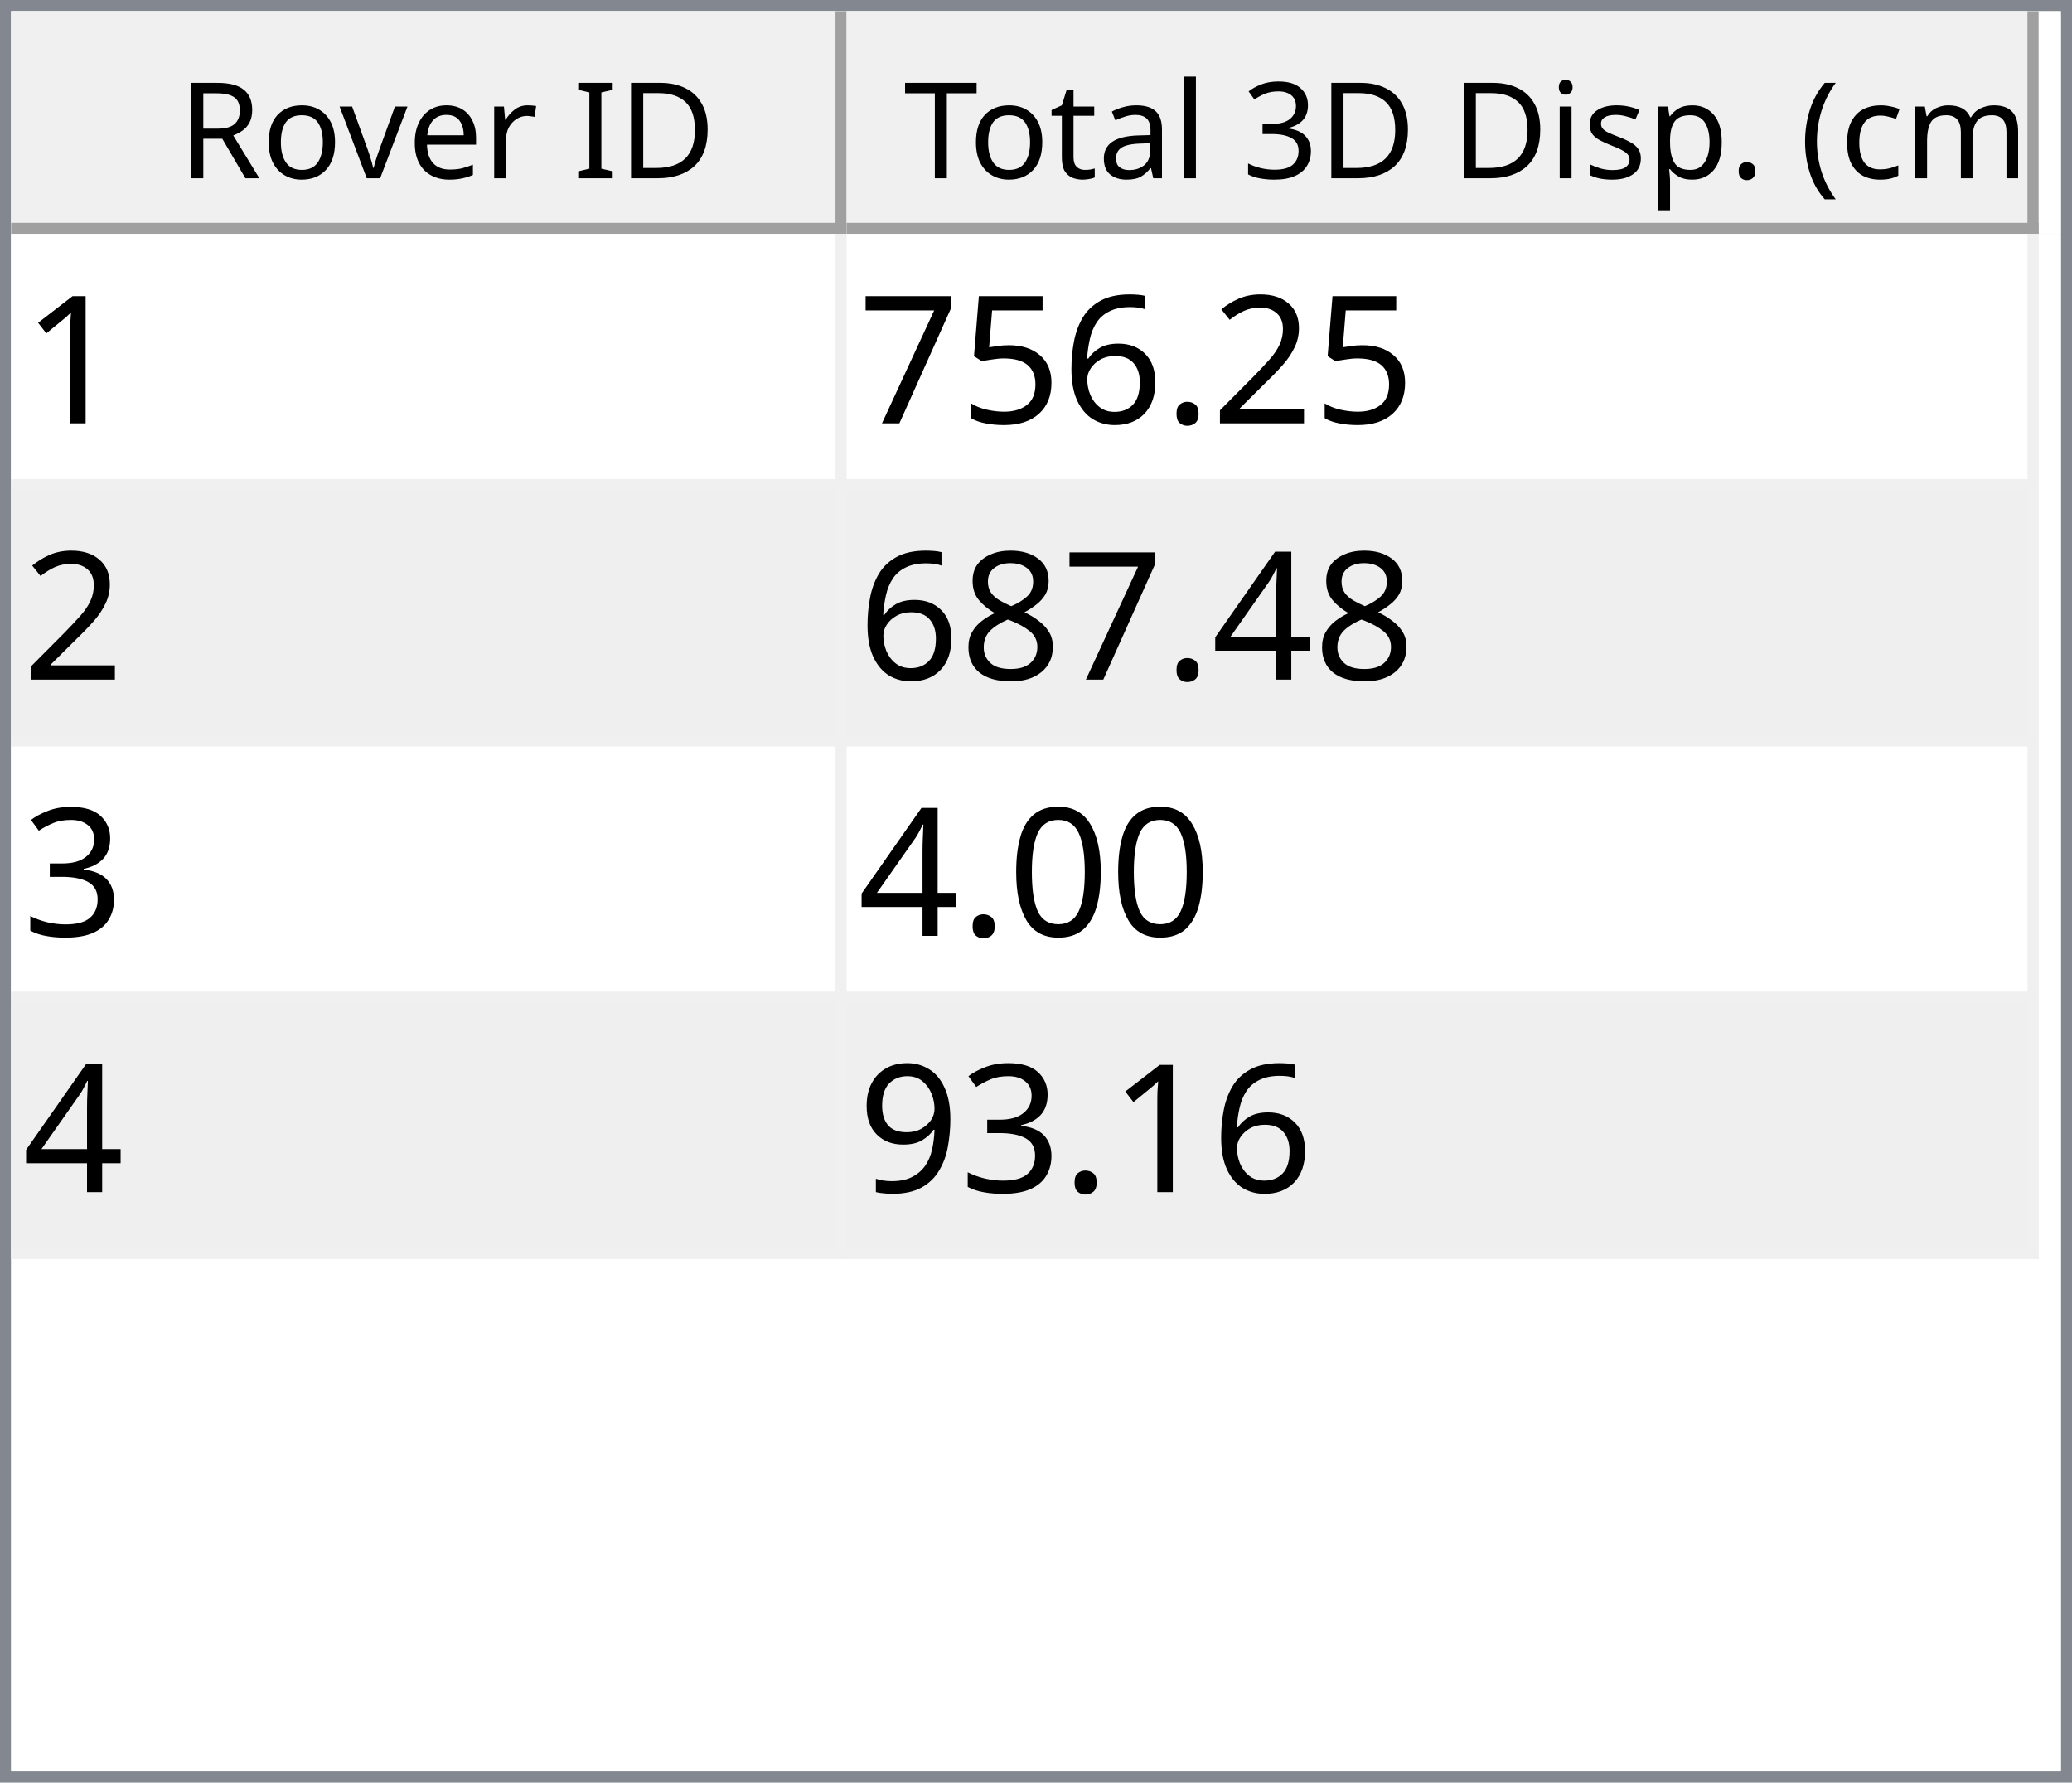
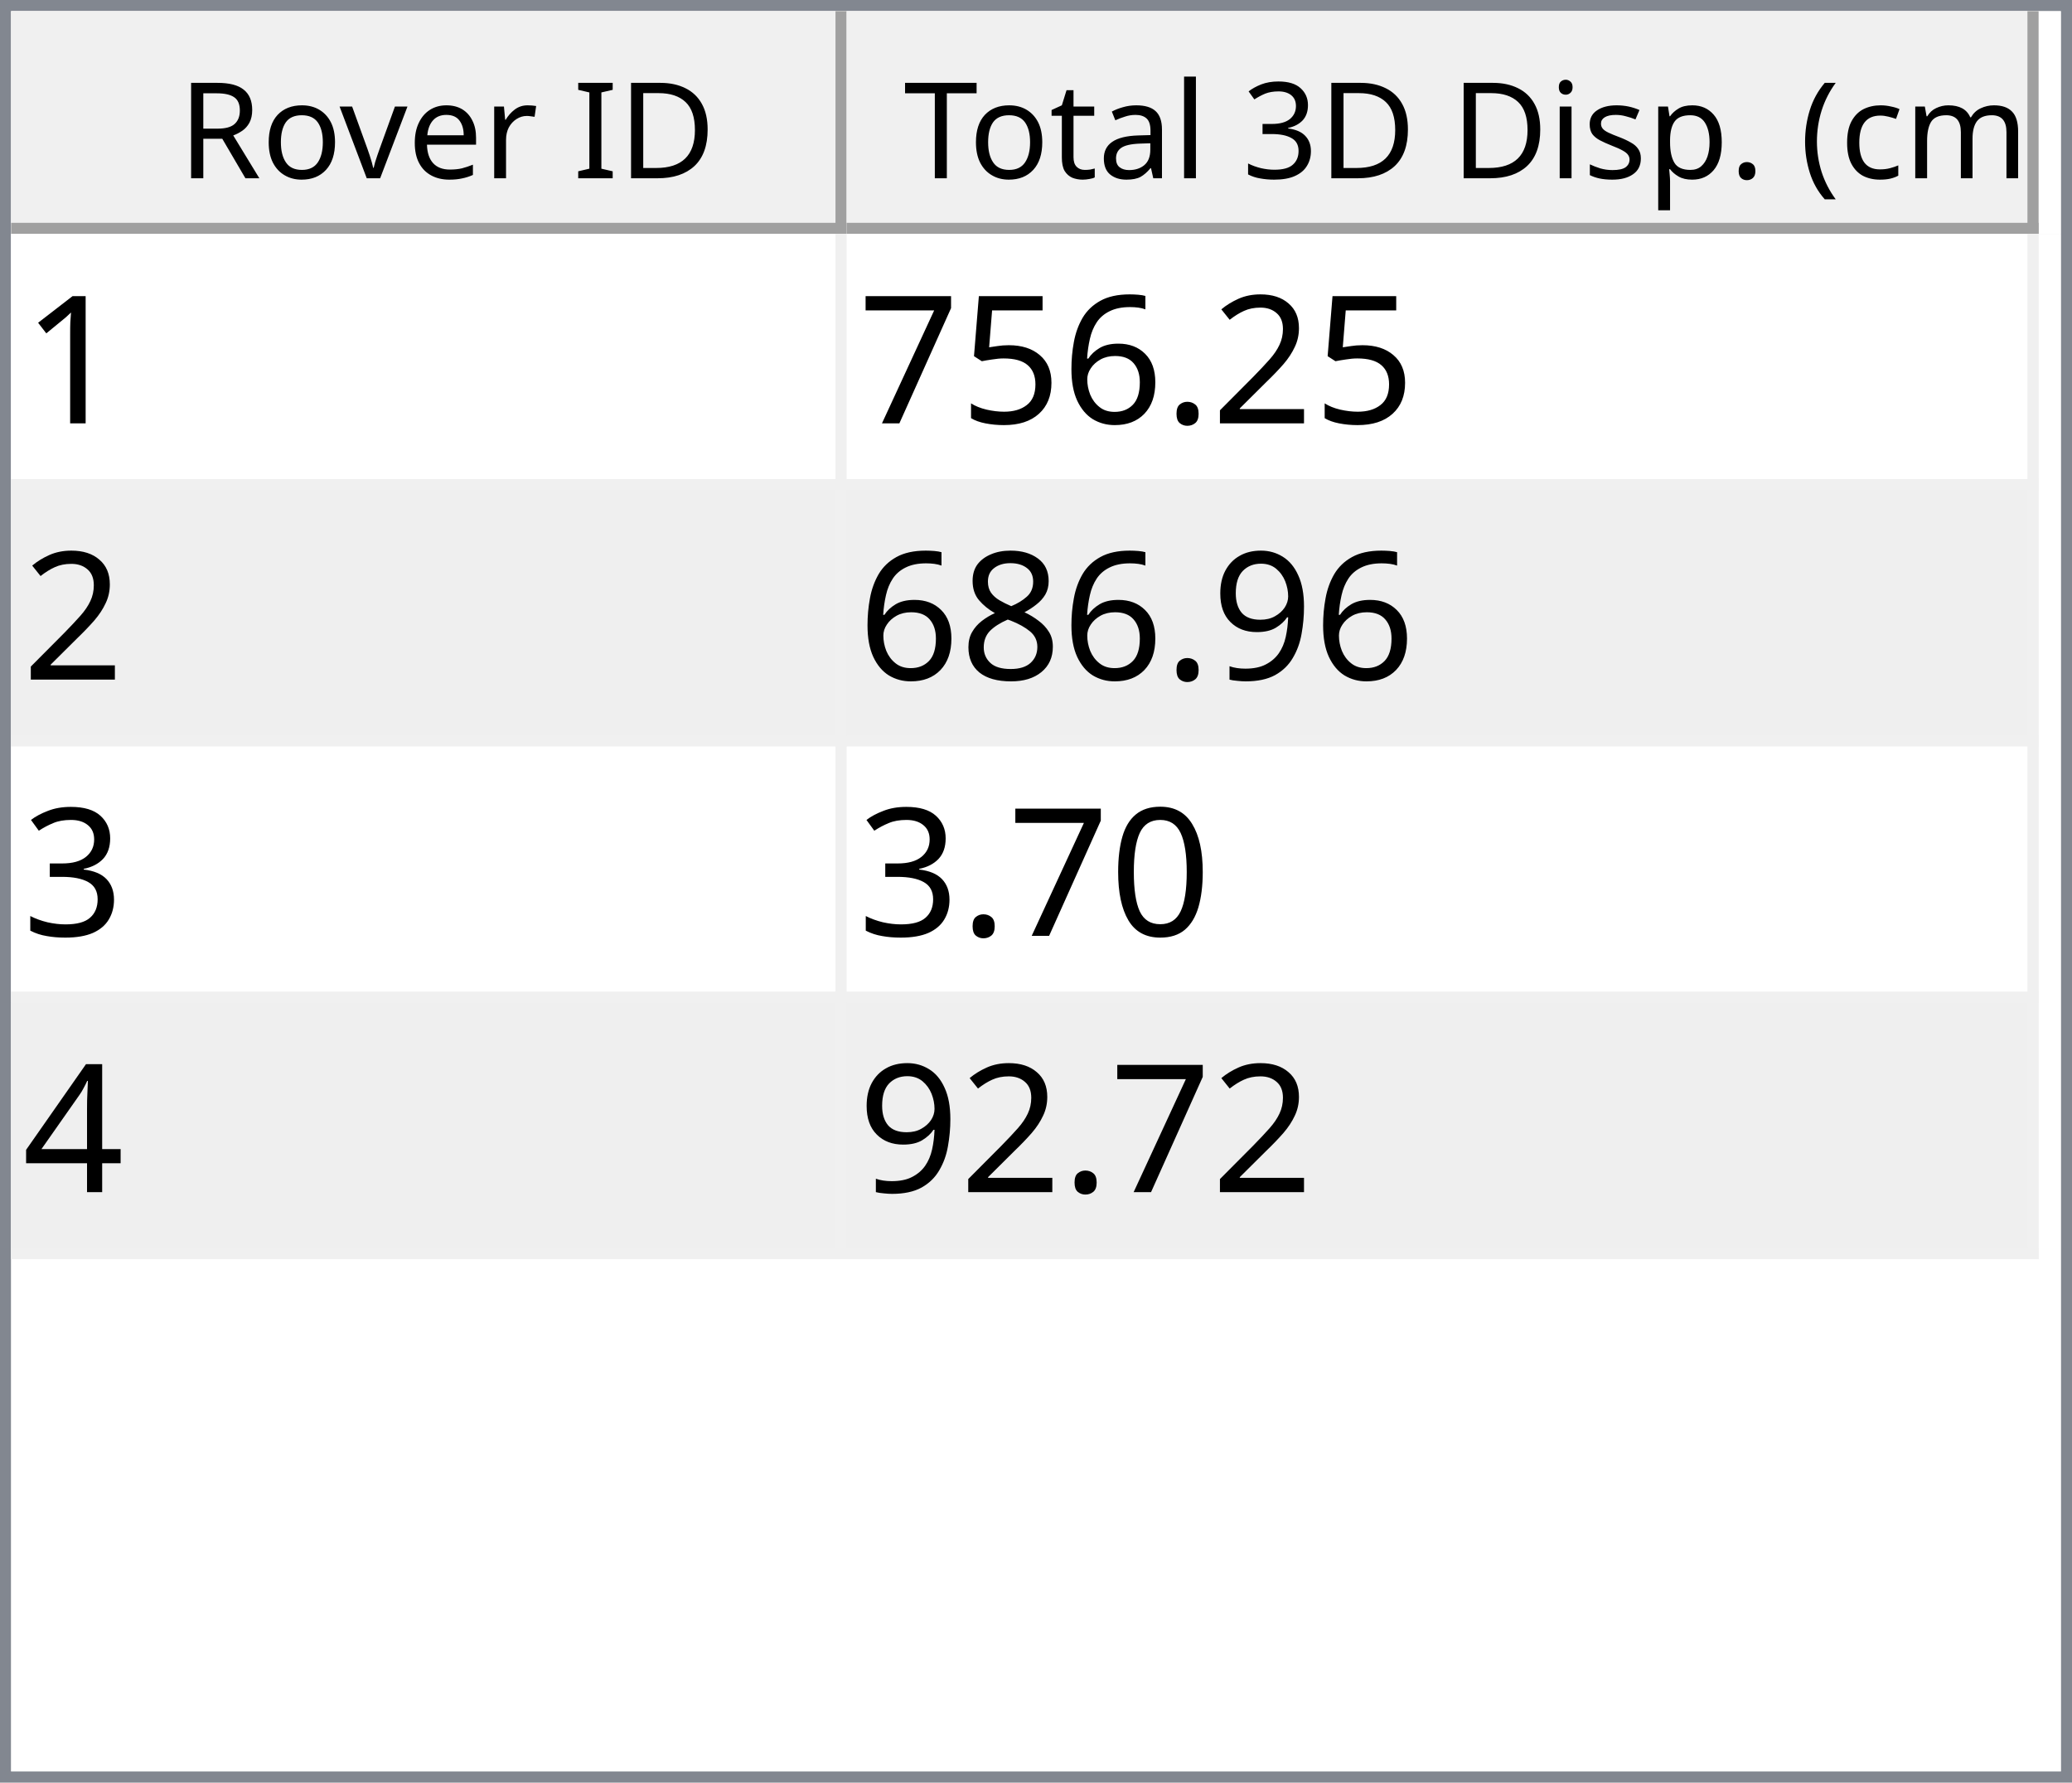
<svg xmlns="http://www.w3.org/2000/svg" style="fill-opacity:1; color-rendering:auto; color-interpolation:auto; text-rendering:auto; stroke:black; stroke-linecap:square; stroke-miterlimit:10; shape-rendering:auto; stroke-opacity:1; fill:black; stroke-dasharray:none; font-weight:normal; stroke-width:1; font-family:'Dialog'; font-style:normal; stroke-linejoin:miter; font-size:12px; stroke-dashoffset:0; image-rendering:auto;" width="186" height="160">
  <defs id="genericDefs" />
  <g>
    <defs id="defs1">
      <clipPath clipPathUnits="userSpaceOnUse" id="clipPath1">
        <path d="M0 0 L186 0 L186 160 L0 160 L0 0 Z" />
      </clipPath>
      <clipPath clipPathUnits="userSpaceOnUse" id="clipPath2">
        <path d="M0 0 L0 160 L186 160 L186 0 Z" />
      </clipPath>
      <clipPath clipPathUnits="userSpaceOnUse" id="clipPath3">
        <path d="M0 0 L0 20 L184 20 L184 0 Z" />
      </clipPath>
      <clipPath clipPathUnits="userSpaceOnUse" id="clipPath4">
        <path d="M0 0 L0 20 L75 20 L75 0 Z" />
      </clipPath>
      <clipPath clipPathUnits="userSpaceOnUse" id="clipPath5">
        <path d="M1 1 L1 19 L74 19 L74 1 Z" />
      </clipPath>
      <clipPath clipPathUnits="userSpaceOnUse" id="clipPath6">
        <path d="M0 0 L0 18 L73 18 L73 0 Z" />
      </clipPath>
      <clipPath clipPathUnits="userSpaceOnUse" id="clipPath7">
        <path d="M-0.5 -0.5 L-0.5 19.5 L74.5 19.5 L74.5 -0.5 Z" />
      </clipPath>
      <clipPath clipPathUnits="userSpaceOnUse" id="clipPath8">
        <path d="M0 0 L0 20 L107 20 L107 0 Z" />
      </clipPath>
      <clipPath clipPathUnits="userSpaceOnUse" id="clipPath9">
        <path d="M1 1 L1 19 L106 19 L106 1 Z" />
      </clipPath>
      <clipPath clipPathUnits="userSpaceOnUse" id="clipPath10">
        <path d="M0 0 L0 18 L105 18 L105 0 Z" />
      </clipPath>
      <clipPath clipPathUnits="userSpaceOnUse" id="clipPath11">
        <path d="M-0.5 -0.5 L-0.5 19.5 L106.5 19.5 L106.5 -0.5 Z" />
      </clipPath>
      <clipPath clipPathUnits="userSpaceOnUse" id="clipPath12">
        <path d="M0 0 L0 138 L184 138 L184 0 Z" />
      </clipPath>
      <clipPath clipPathUnits="userSpaceOnUse" id="clipPath13">
        <path d="M0 0 L0 92 L182 92 L182 0 Z" />
      </clipPath>
      <clipPath clipPathUnits="userSpaceOnUse" id="clipPath14">
        <path d="M-0.5 -0.5 L-0.5 91.5 L181.5 91.5 L181.5 -0.5 Z" />
      </clipPath>
      <clipPath clipPathUnits="userSpaceOnUse" id="clipPath15">
        <path d="M0 0 L0 22 L74 22 L74 0 Z" />
      </clipPath>
      <clipPath clipPathUnits="userSpaceOnUse" id="clipPath16">
        <path d="M0 0 L0 22 L106 22 L106 0 Z" />
      </clipPath>
      <font horiz-adv-x="64.551" id="font1">
        <font-face ascent="107.91" descent="25.098" units-per-em="100" style="font-style:normal; font-family:Segoe UI; font-weight:normal;" />
        <missing-glyph horiz-adv-x="64.551" d="M8.109 0 L8.109 68.266 L56.453 68.266 L56.453 0 L8.109 0 ZM15.328 7.234 L49.219 7.234 L49.219 61.031 L15.328 61.031 L15.328 7.234 Z" />
        <glyph unicode="D" horiz-adv-x="70.117" d="M9.188 0 L9.188 70.016 L28.516 70.016 Q65.531 70.016 65.531 35.891 Q65.531 19.672 55.25 9.836 Q44.969 0 27.734 0 L9.188 0 ZM17.391 62.594 L17.391 7.422 L27.828 7.422 Q41.609 7.422 49.273 14.797 Q56.938 22.172 56.938 35.688 Q56.938 62.594 28.328 62.594 L17.391 62.594 Z" />
        <glyph unicode="I" horiz-adv-x="26.611" d="M17.391 0 L9.188 0 L9.188 70.016 L17.391 70.016 L17.391 0 Z" />
        <glyph unicode=" " horiz-adv-x="27.393" d="" />
        <glyph unicode="r" horiz-adv-x="34.766" d="M34.188 41.891 Q32.078 43.5 28.125 43.5 Q23 43.5 19.555 38.672 Q16.109 33.844 16.109 25.484 L16.109 0 L8.109 0 L8.109 50 L16.109 50 L16.109 39.703 L16.312 39.703 Q18.016 44.969 21.531 47.922 Q25.047 50.875 29.391 50.875 Q32.516 50.875 34.188 50.203 L34.188 41.891 Z" />
        <glyph unicode="e" horiz-adv-x="52.295" d="M48.297 23 L12.984 23 Q13.188 14.656 17.484 10.109 Q21.781 5.562 29.297 5.562 Q37.75 5.562 44.828 11.141 L44.828 3.609 Q38.234 -1.172 27.391 -1.172 Q16.797 -1.172 10.742 5.641 Q4.688 12.453 4.688 24.812 Q4.688 36.469 11.305 43.82 Q17.922 51.172 27.734 51.172 Q37.547 51.172 42.922 44.828 Q48.297 38.484 48.297 27.203 L48.297 23 ZM40.094 29.781 Q40.047 36.719 36.75 40.578 Q33.453 44.438 27.594 44.438 Q21.922 44.438 17.969 40.383 Q14.016 36.328 13.094 29.781 L40.094 29.781 Z" />
        <glyph unicode="v" horiz-adv-x="47.9" d="M47.406 50 L27.484 0 L19.625 0 L0.688 50 L9.469 50 L22.172 13.672 Q23.578 9.672 23.922 6.688 L24.125 6.688 Q24.609 10.453 25.688 13.484 L38.969 50 L47.406 50 Z" />
        <glyph unicode="o" horiz-adv-x="58.594" d="M29 -1.172 Q17.922 -1.172 11.305 5.836 Q4.688 12.844 4.688 24.422 Q4.688 37.016 11.57 44.094 Q18.453 51.172 30.172 51.172 Q41.359 51.172 47.633 44.289 Q53.906 37.406 53.906 25.203 Q53.906 13.234 47.141 6.031 Q40.375 -1.172 29 -1.172 ZM29.594 44.438 Q21.875 44.438 17.383 39.188 Q12.891 33.938 12.891 24.703 Q12.891 15.828 17.43 10.695 Q21.969 5.562 29.594 5.562 Q37.359 5.562 41.531 10.594 Q45.703 15.625 45.703 24.906 Q45.703 34.281 41.531 39.359 Q37.359 44.438 29.594 44.438 Z" />
        <glyph unicode="R" horiz-adv-x="59.814" d="M59.375 0 L49.609 0 L37.891 19.625 Q36.281 22.359 34.766 24.289 Q33.25 26.219 31.664 27.438 Q30.078 28.656 28.25 29.219 Q26.422 29.781 24.125 29.781 L17.391 29.781 L17.391 0 L9.188 0 L9.188 70.016 L30.078 70.016 Q34.672 70.016 38.555 68.867 Q42.438 67.719 45.289 65.375 Q48.141 63.031 49.758 59.547 Q51.375 56.062 51.375 51.375 Q51.375 47.703 50.273 44.656 Q49.172 41.609 47.148 39.211 Q45.125 36.812 42.266 35.133 Q39.406 33.453 35.844 32.516 L35.844 32.328 Q37.594 31.547 38.891 30.547 Q40.188 29.547 41.359 28.18 Q42.531 26.812 43.68 25.078 Q44.828 23.344 46.234 21.047 L59.375 0 ZM17.391 62.594 L17.391 37.203 L28.516 37.203 Q31.594 37.203 34.203 38.133 Q36.812 39.062 38.719 40.797 Q40.625 42.531 41.703 45.047 Q42.781 47.562 42.781 50.688 Q42.781 56.297 39.141 59.445 Q35.5 62.594 28.609 62.594 L17.391 62.594 Z" />
        <glyph unicode=")" horiz-adv-x="30.176" d="M8.297 -15.922 L1.172 -15.922 Q16.406 2.344 16.406 26.812 Q16.406 51.469 1.078 70.016 L8.297 70.016 Q23.531 52.156 23.531 26.703 Q23.531 1.375 8.297 -15.922 Z" />
        <glyph unicode="m" horiz-adv-x="86.133" d="M79.109 0 L71.094 0 L71.094 28.719 Q71.094 37.016 68.531 40.727 Q65.969 44.438 59.906 44.438 Q54.781 44.438 51.195 39.75 Q47.609 35.062 47.609 28.516 L47.609 0 L39.594 0 L39.594 29.688 Q39.594 44.438 28.219 44.438 Q22.953 44.438 19.531 40.016 Q16.109 35.594 16.109 28.516 L16.109 0 L8.109 0 L8.109 50 L16.109 50 L16.109 42.094 L16.312 42.094 Q21.625 51.172 31.844 51.172 Q36.969 51.172 40.773 48.312 Q44.578 45.453 46 40.828 Q51.562 51.172 62.594 51.172 Q79.109 51.172 79.109 30.812 L79.109 0 Z" />
        <glyph unicode="c" horiz-adv-x="46.191" d="M42.188 2.297 Q36.422 -1.172 28.516 -1.172 Q17.828 -1.172 11.258 5.789 Q4.688 12.75 4.688 23.828 Q4.688 36.188 11.766 43.68 Q18.844 51.172 30.672 51.172 Q37.25 51.172 42.281 48.734 L42.281 40.531 Q36.719 44.438 30.375 44.438 Q22.703 44.438 17.797 38.945 Q12.891 33.453 12.891 24.516 Q12.891 15.719 17.508 10.641 Q22.125 5.562 29.891 5.562 Q36.422 5.562 42.188 9.906 L42.188 2.297 Z" />
        <glyph unicode="(" horiz-adv-x="30.176" d="M29.109 -15.922 L21.969 -15.922 Q6.844 1.375 6.844 26.703 Q6.844 52.156 21.969 70.016 L29.203 70.016 Q13.875 51.469 13.875 26.812 Q13.875 2.344 29.109 -15.922 Z" />
        <glyph unicode="." horiz-adv-x="21.68" d="M10.891 -1.078 Q8.641 -1.078 7.055 0.539 Q5.469 2.156 5.469 4.391 Q5.469 6.641 7.055 8.273 Q8.641 9.906 10.891 9.906 Q13.188 9.906 14.797 8.273 Q16.406 6.641 16.406 4.391 Q16.406 2.156 14.797 0.539 Q13.188 -1.078 10.891 -1.078 Z" />
        <glyph unicode="p" horiz-adv-x="58.789" d="M16.312 7.234 L16.109 7.234 L16.109 -23 L8.109 -23 L8.109 50 L16.109 50 L16.109 41.219 L16.312 41.219 Q22.219 51.172 33.594 51.172 Q43.266 51.172 48.688 44.461 Q54.109 37.75 54.109 26.469 Q54.109 13.922 48 6.375 Q41.891 -1.172 31.297 -1.172 Q21.578 -1.172 16.312 7.234 ZM16.109 27.391 L16.109 20.406 Q16.109 14.203 20.141 9.883 Q24.172 5.562 30.375 5.562 Q37.641 5.562 41.773 11.133 Q45.906 16.703 45.906 26.609 Q45.906 34.969 42.047 39.703 Q38.188 44.438 31.594 44.438 Q24.609 44.438 20.359 39.578 Q16.109 34.719 16.109 27.391 Z" />
        <glyph unicode="s" horiz-adv-x="42.432" d="M5.078 1.812 L5.078 10.406 Q11.625 5.562 19.484 5.562 Q30.031 5.562 30.031 12.594 Q30.031 14.594 29.125 15.992 Q28.219 17.391 26.68 18.461 Q25.141 19.531 23.07 20.383 Q21 21.234 18.609 22.172 Q15.281 23.484 12.766 24.828 Q10.25 26.172 8.57 27.859 Q6.891 29.547 6.031 31.695 Q5.172 33.844 5.172 36.719 Q5.172 40.234 6.789 42.945 Q8.406 45.656 11.086 47.484 Q13.766 49.312 17.211 50.242 Q20.656 51.172 24.312 51.172 Q30.812 51.172 35.938 48.922 L35.938 40.828 Q30.422 44.438 23.25 44.438 Q21 44.438 19.195 43.922 Q17.391 43.406 16.094 42.477 Q14.797 41.547 14.086 40.258 Q13.375 38.969 13.375 37.406 Q13.375 35.453 14.086 34.133 Q14.797 32.812 16.164 31.789 Q17.531 30.766 19.484 29.938 Q21.438 29.109 23.922 28.125 Q27.25 26.859 29.883 25.516 Q32.516 24.172 34.375 22.484 Q36.234 20.797 37.234 18.602 Q38.234 16.406 38.234 13.375 Q38.234 9.672 36.602 6.938 Q34.969 4.203 32.234 2.398 Q29.5 0.594 25.93 -0.289 Q22.359 -1.172 18.453 -1.172 Q10.75 -1.172 5.078 1.812 Z" />
        <glyph unicode="i" horiz-adv-x="24.219" d="M12.203 62.703 Q10.062 62.703 8.547 64.164 Q7.031 65.625 7.031 67.875 Q7.031 70.125 8.547 71.609 Q10.062 73.094 12.203 73.094 Q14.406 73.094 15.945 71.609 Q17.484 70.125 17.484 67.875 Q17.484 65.719 15.945 64.211 Q14.406 62.703 12.203 62.703 ZM16.109 0 L8.109 0 L8.109 50 L16.109 50 L16.109 0 Z" />
        <glyph unicode="3" horiz-adv-x="53.906" d="M46.531 19.828 Q46.531 15.094 44.75 11.211 Q42.969 7.328 39.719 4.57 Q36.469 1.812 31.93 0.297 Q27.391 -1.219 21.922 -1.219 Q11.922 -1.219 6 2.594 L6 11.188 Q13.094 5.609 22.219 5.609 Q25.875 5.609 28.828 6.539 Q31.781 7.469 33.906 9.227 Q36.031 10.984 37.18 13.477 Q38.328 15.969 38.328 19.094 Q38.328 32.812 18.797 32.812 L12.984 32.812 L12.984 39.594 L18.5 39.594 Q35.797 39.594 35.797 52.484 Q35.797 64.406 22.609 64.406 Q15.188 64.406 8.688 59.422 L8.688 67.188 Q15.375 71.188 24.609 71.188 Q29 71.188 32.57 69.969 Q36.141 68.75 38.68 66.555 Q41.219 64.359 42.609 61.281 Q44 58.203 44 54.5 Q44 40.672 30.031 36.719 L30.031 36.531 Q33.594 36.141 36.625 34.797 Q39.656 33.453 41.852 31.305 Q44.047 29.156 45.289 26.25 Q46.531 23.344 46.531 19.828 Z" />
        <glyph unicode="l" horiz-adv-x="24.219" d="M16.109 0 L8.109 0 L8.109 74.031 L16.109 74.031 L16.109 0 Z" />
        <glyph unicode="a" horiz-adv-x="50.879" d="M43.891 0 L35.891 0 L35.891 7.812 L35.688 7.812 Q30.469 -1.172 20.312 -1.172 Q12.844 -1.172 8.617 2.781 Q4.391 6.734 4.391 13.281 Q4.391 27.297 20.906 29.594 L35.891 31.688 Q35.891 44.438 25.594 44.438 Q16.547 44.438 9.281 38.281 L9.281 46.484 Q16.656 51.172 26.266 51.172 Q43.891 51.172 43.891 32.516 L43.891 0 ZM35.891 25.297 L23.828 23.641 Q18.266 22.859 15.43 20.875 Q12.594 18.891 12.594 13.875 Q12.594 10.203 15.211 7.883 Q17.828 5.562 22.172 5.562 Q28.125 5.562 32.008 9.742 Q35.891 13.922 35.891 20.312 L35.891 25.297 Z" />
        <glyph unicode="t" horiz-adv-x="33.887" d="M31.297 0.484 Q28.469 -1.078 23.828 -1.078 Q10.688 -1.078 10.688 13.578 L10.688 43.172 L2.094 43.172 L2.094 50 L10.688 50 L10.688 62.203 L18.703 64.797 L18.703 50 L31.297 50 L31.297 43.172 L18.703 43.172 L18.703 14.984 Q18.703 9.969 20.414 7.82 Q22.125 5.672 26.078 5.672 Q29.109 5.672 31.297 7.328 L31.297 0.484 Z" />
        <glyph unicode="T" horiz-adv-x="52.393" d="M50.594 62.594 L30.375 62.594 L30.375 0 L22.172 0 L22.172 62.594 L2 62.594 L2 70.016 L50.594 70.016 L50.594 62.594 Z" />
      </font>
      <font horiz-adv-x="75.0" id="font2">
        <font-face ascent="100.537" descent="21.973" units-per-em="100" style="font-style:normal; font-family:sans-serif; font-weight:normal;" />
        <missing-glyph horiz-adv-x="75.0" d="M12.5 0 L12.5 62.5 L62.5 62.5 L62.5 0 L12.5 0 ZM14.062 1.562 L60.938 1.562 L60.938 60.938 L14.062 60.938 L14.062 1.562 Z" />
        <glyph unicode="1" horiz-adv-x="55.615" d="M37.25 0 L28.469 0 L28.469 56 Q25.297 52.984 20.141 49.953 Q14.984 46.922 10.891 45.406 L10.891 53.906 Q18.266 57.375 23.781 62.305 Q29.297 67.234 31.594 71.875 L37.25 71.875 L37.25 0 Z" />
        <glyph unicode="2" horiz-adv-x="55.615" d="M50.344 8.453 L50.344 0 L3.031 0 Q2.938 3.172 4.047 6.109 Q5.859 10.938 9.836 15.625 Q13.812 20.312 21.344 26.469 Q33.016 36.031 37.117 41.625 Q41.219 47.219 41.219 52.203 Q41.219 57.422 37.477 61.008 Q33.734 64.594 27.734 64.594 Q21.391 64.594 17.578 60.789 Q13.766 56.984 13.719 50.25 L4.688 51.172 Q5.609 61.281 11.664 66.578 Q17.719 71.875 27.938 71.875 Q38.234 71.875 44.242 66.164 Q50.25 60.453 50.25 52 Q50.25 47.703 48.492 43.555 Q46.734 39.406 42.656 34.812 Q38.578 30.219 29.109 22.219 Q21.188 15.578 18.945 13.211 Q16.703 10.844 15.234 8.453 L50.344 8.453 Z" />
        <glyph unicode="." horiz-adv-x="27.783" d="M9.078 0 L9.078 10.016 L19.094 10.016 L19.094 0 L9.078 0 Z" />
        <glyph unicode="6" horiz-adv-x="55.615" d="M49.75 54.047 L41.016 53.375 Q39.844 58.547 37.703 60.891 Q34.125 64.656 28.906 64.656 Q24.703 64.656 21.531 62.312 Q17.391 59.281 14.992 53.469 Q12.594 47.656 12.5 36.922 Q15.672 41.75 20.266 44.094 Q24.859 46.438 29.891 46.438 Q38.672 46.438 44.852 39.969 Q51.031 33.5 51.031 23.25 Q51.031 16.5 48.125 10.719 Q45.219 4.938 40.141 1.859 Q35.062 -1.219 28.609 -1.219 Q17.625 -1.219 10.695 6.859 Q3.766 14.938 3.766 33.5 Q3.766 54.25 11.422 63.672 Q18.109 71.875 29.438 71.875 Q37.891 71.875 43.289 67.141 Q48.688 62.406 49.75 54.047 ZM13.875 23.188 Q13.875 18.656 15.797 14.508 Q17.719 10.359 21.188 8.18 Q24.656 6 28.469 6 Q34.031 6 38.039 10.492 Q42.047 14.984 42.047 22.703 Q42.047 30.125 38.086 34.398 Q34.125 38.672 28.125 38.672 Q22.172 38.672 18.023 34.398 Q13.875 30.125 13.875 23.188 Z" />
        <glyph unicode="5" horiz-adv-x="55.615" d="M4.156 18.75 L13.375 19.531 Q14.406 12.797 18.141 9.398 Q21.875 6 27.156 6 Q33.5 6 37.891 10.789 Q42.281 15.578 42.281 23.484 Q42.281 31 38.062 35.352 Q33.844 39.703 27 39.703 Q22.75 39.703 19.336 37.773 Q15.922 35.844 13.969 32.766 L5.719 33.844 L12.641 70.609 L48.25 70.609 L48.25 62.203 L19.672 62.203 L15.828 42.969 Q22.266 47.469 29.344 47.469 Q38.719 47.469 45.164 40.969 Q51.609 34.469 51.609 24.266 Q51.609 14.547 45.953 7.469 Q39.062 -1.219 27.156 -1.219 Q17.391 -1.219 11.211 4.25 Q5.031 9.719 4.156 18.75 Z" />
        <glyph unicode="7" horiz-adv-x="55.615" d="M4.734 62.203 L4.734 70.656 L51.078 70.656 L51.078 63.812 Q44.234 56.547 37.523 44.484 Q30.812 32.422 27.156 19.672 Q24.516 10.688 23.781 0 L14.75 0 Q14.891 8.453 18.062 20.414 Q21.234 32.375 27.172 43.484 Q33.109 54.594 39.797 62.203 L4.734 62.203 Z" />
-         <glyph unicode="4" horiz-adv-x="55.615" d="M32.328 0 L32.328 17.141 L1.266 17.141 L1.266 25.203 L33.938 71.578 L41.109 71.578 L41.109 25.203 L50.781 25.203 L50.781 17.141 L41.109 17.141 L41.109 0 L32.328 0 ZM32.328 25.203 L32.328 57.469 L9.906 25.203 L32.328 25.203 Z" />
+         <glyph unicode="9" horiz-adv-x="55.615" d="M5.469 16.547 L13.922 17.328 Q14.984 11.375 18.016 8.688 Q21.047 6 25.781 6 Q29.828 6 32.883 7.859 Q35.938 9.719 37.891 12.82 Q39.844 15.922 41.164 21.195 Q42.484 26.469 42.484 31.938 Q42.484 32.516 42.438 33.688 Q39.797 29.5 35.234 26.883 Q30.672 24.266 25.344 24.266 Q16.453 24.266 10.305 30.711 Q4.156 37.156 4.156 47.703 Q4.156 58.594 10.578 65.234 Q17 71.875 26.656 71.875 Q33.641 71.875 39.43 68.117 Q45.219 64.359 48.219 57.398 Q51.219 50.438 51.219 37.25 Q51.219 23.531 48.242 15.406 Q45.266 7.281 39.383 3.031 Q33.5 -1.219 25.594 -1.219 Q17.188 -1.219 11.867 3.445 Q6.547 8.109 5.469 16.547 ZM41.453 48.141 Q41.453 55.719 37.43 60.156 Q33.406 64.594 27.734 64.594 Q21.875 64.594 17.531 59.812 Q13.188 55.031 13.188 47.406 Q13.188 40.578 17.312 36.305 Q21.438 32.031 27.484 32.031 Q33.594 32.031 37.523 36.305 Q41.453 40.578 41.453 48.141 Z" />
        <glyph unicode="8" horiz-adv-x="55.615" d="M17.672 38.812 Q12.203 40.828 9.57 44.539 Q6.938 48.25 6.938 53.422 Q6.938 61.234 12.555 66.555 Q18.172 71.875 27.484 71.875 Q36.859 71.875 42.578 66.43 Q48.297 60.984 48.297 53.172 Q48.297 48.188 45.68 44.508 Q43.062 40.828 37.75 38.812 Q44.344 36.672 47.781 31.883 Q51.219 27.094 51.219 20.453 Q51.219 11.281 44.727 5.031 Q38.234 -1.219 27.641 -1.219 Q17.047 -1.219 10.547 5.055 Q4.047 11.328 4.047 20.703 Q4.047 27.688 7.594 32.398 Q11.141 37.109 17.672 38.812 ZM15.922 53.719 Q15.922 48.641 19.195 45.414 Q22.469 42.188 27.688 42.188 Q32.766 42.188 36.016 45.383 Q39.266 48.578 39.266 53.219 Q39.266 58.062 35.914 61.359 Q32.562 64.656 27.594 64.656 Q22.562 64.656 19.242 61.43 Q15.922 58.203 15.922 53.719 ZM13.094 20.656 Q13.094 16.891 14.875 13.375 Q16.656 9.859 20.172 7.93 Q23.688 6 27.734 6 Q34.031 6 38.133 10.055 Q42.234 14.109 42.234 20.359 Q42.234 26.703 38.016 30.859 Q33.797 35.016 27.438 35.016 Q21.234 35.016 17.164 30.914 Q13.094 26.812 13.094 20.656 Z" />
        <glyph unicode="3" horiz-adv-x="55.615" d="M4.203 18.891 L12.984 20.062 Q14.5 12.594 18.141 9.297 Q21.781 6 27 6 Q33.203 6 37.477 10.297 Q41.75 14.594 41.75 20.953 Q41.75 27 37.797 30.93 Q33.844 34.859 27.734 34.859 Q25.25 34.859 21.531 33.891 L22.516 41.609 Q23.391 41.5 23.922 41.5 Q29.547 41.5 34.039 44.43 Q38.531 47.359 38.531 53.469 Q38.531 58.297 35.258 61.477 Q31.984 64.656 26.812 64.656 Q21.688 64.656 18.266 61.43 Q14.844 58.203 13.875 51.766 L5.078 53.328 Q6.688 62.156 12.398 67.016 Q18.109 71.875 26.609 71.875 Q32.469 71.875 37.398 69.359 Q42.328 66.844 44.945 62.5 Q47.562 58.156 47.562 53.266 Q47.562 48.641 45.07 44.828 Q42.578 41.016 37.703 38.766 Q44.047 37.312 47.562 32.695 Q51.078 28.078 51.078 21.141 Q51.078 11.766 44.242 5.25 Q37.406 -1.266 26.953 -1.266 Q17.531 -1.266 11.305 4.352 Q5.078 9.969 4.203 18.891 Z" />
        <glyph unicode="0" horiz-adv-x="55.615" d="M4.156 35.297 Q4.156 48 6.766 55.742 Q9.375 63.484 14.523 67.68 Q19.672 71.875 27.484 71.875 Q33.25 71.875 37.594 69.555 Q41.938 67.234 44.773 62.867 Q47.609 58.5 49.219 52.227 Q50.828 45.953 50.828 35.297 Q50.828 22.703 48.242 14.969 Q45.656 7.234 40.508 3.008 Q35.359 -1.219 27.484 -1.219 Q17.141 -1.219 11.234 6.203 Q4.156 15.141 4.156 35.297 ZM13.188 35.297 Q13.188 17.672 17.312 11.836 Q21.438 6 27.484 6 Q33.547 6 37.672 11.859 Q41.797 17.719 41.797 35.297 Q41.797 52.984 37.672 58.789 Q33.547 64.594 27.391 64.594 Q21.344 64.594 17.719 59.469 Q13.188 52.938 13.188 35.297 Z" />
-         <glyph unicode="9" horiz-adv-x="55.615" d="M5.469 16.547 L13.922 17.328 Q14.984 11.375 18.016 8.688 Q21.047 6 25.781 6 Q29.828 6 32.883 7.859 Q35.938 9.719 37.891 12.82 Q39.844 15.922 41.164 21.195 Q42.484 26.469 42.484 31.938 Q42.484 32.516 42.438 33.688 Q39.797 29.5 35.234 26.883 Q30.672 24.266 25.344 24.266 Q16.453 24.266 10.305 30.711 Q4.156 37.156 4.156 47.703 Q4.156 58.594 10.578 65.234 Q17 71.875 26.656 71.875 Q33.641 71.875 39.43 68.117 Q45.219 64.359 48.219 57.398 Q51.219 50.438 51.219 37.25 Q51.219 23.531 48.242 15.406 Q45.266 7.281 39.383 3.031 Q33.5 -1.219 25.594 -1.219 Q17.188 -1.219 11.867 3.445 Q6.547 8.109 5.469 16.547 ZM41.453 48.141 Q41.453 55.719 37.43 60.156 Q33.406 64.594 27.734 64.594 Q21.875 64.594 17.531 59.812 Q13.188 55.031 13.188 47.406 Q13.188 40.578 17.312 36.305 Q21.438 32.031 27.484 32.031 Q33.594 32.031 37.523 36.305 Q41.453 40.578 41.453 48.141 Z" />
+         <glyph unicode="4" horiz-adv-x="55.615" d="M32.328 0 L32.328 17.141 L1.266 17.141 L1.266 25.203 L33.938 71.578 L41.109 71.578 L41.109 25.203 L50.781 25.203 L50.781 17.141 L41.109 17.141 L41.109 0 L32.328 0 ZM32.328 25.203 L32.328 57.469 L9.906 25.203 L32.328 25.203 Z" />
      </font>
    </defs>
    <g style="fill:white; stroke:white;">
      <rect x="0" y="0" width="186" style="clip-path:url(#clipPath1); stroke:none;" height="160" />
    </g>
    <g style="fill:white; text-rendering:optimizeSpeed; color-rendering:optimizeSpeed; image-rendering:optimizeSpeed; shape-rendering:crispEdges; stroke:white; color-interpolation:sRGB;">
      <rect x="0" width="186" height="160" y="0" style="stroke:none;" />
      <path style="stroke:none;" d="M0 160 L186 160 L186 0 L0 0 Z" />
    </g>
    <g style="fill:rgb(240,240,240); font-family:'Segoe UI'; stroke:rgb(240,240,240);">
      <rect x="0" y="0" width="186" style="clip-path:url(#clipPath2); stroke:none;" height="160" />
    </g>
    <g style="fill:rgb(130,135,144); font-family:'Segoe UI'; stroke:rgb(130,135,144);">
      <path d="M0 0 L186 0 L186 160 L0 160 L0 0 ZM1 1 L185 1 L185 159 L1 159 L1 1 Z" style="fill-rule:evenodd; clip-path:url(#clipPath2); stroke:none;" />
    </g>
    <g style="fill:white; font-family:'Segoe UI'; stroke:white;" transform="translate(1,1)">
      <rect x="0" y="0" width="184" style="clip-path:url(#clipPath3); stroke:none;" height="20" />
    </g>
    <g style="fill:rgb(240,240,240); font-family:'Segoe UI'; stroke:rgb(240,240,240);" transform="translate(1,1)">
      <rect x="0" y="0" width="75" style="clip-path:url(#clipPath4); stroke:none;" height="20" />
    </g>
    <g style="font-family:'Segoe UI';" transform="translate(2,2)">
      <text x="14" xml:space="preserve" y="14" style="clip-path:url(#clipPath6); stroke:none;">Rover ID</text>
    </g>
    <g style="fill:rgb(160,160,160); font-family:'Segoe UI'; stroke:rgb(160,160,160); stroke-linejoin:bevel;" transform="translate(1.5,1.5)">
      <line x1="74" x2="74" y1="0" style="fill:none; clip-path:url(#clipPath7);" y2="19" />
    </g>
    <g style="fill:rgb(160,160,160); font-family:'Segoe UI'; stroke:rgb(160,160,160); stroke-linejoin:bevel;" transform="matrix(1,0,0,1,1,1) translate(0.5,0.5)">
      <line x1="0" x2="74" y1="19" style="fill:none; clip-path:url(#clipPath7);" y2="19" />
    </g>
    <g style="fill:rgb(240,240,240); font-family:'Segoe UI'; stroke:rgb(240,240,240);" transform="translate(76,1)">
      <rect x="0" y="0" width="107" style="clip-path:url(#clipPath8); stroke:none;" height="20" />
    </g>
    <g style="font-family:'Segoe UI';" transform="translate(77,2)">
      <text x="1" xml:space="preserve" y="14" style="clip-path:url(#clipPath10); stroke:none;"> Total 3D Disp. (cm)</text>
    </g>
    <g style="fill:rgb(160,160,160); font-family:'Segoe UI'; stroke:rgb(160,160,160); stroke-linejoin:bevel;" transform="translate(76.5,1.5)">
      <line x1="106" x2="106" y1="0" style="fill:none; clip-path:url(#clipPath11);" y2="19" />
    </g>
    <g style="fill:rgb(160,160,160); font-family:'Segoe UI'; stroke:rgb(160,160,160); stroke-linejoin:bevel;" transform="matrix(1,0,0,1,76,1) translate(0.5,0.5)">
      <line x1="0" x2="106" y1="19" style="fill:none; clip-path:url(#clipPath11);" y2="19" />
    </g>
    <g style="fill:white; font-family:'Segoe UI'; stroke:white;" transform="translate(1,21)">
      <rect x="0" y="0" width="184" style="clip-path:url(#clipPath12); stroke:none;" height="138" />
    </g>
    <g style="fill:rgb(240,240,240); font-size:16px; font-family:sans-serif; stroke:rgb(240,240,240);" transform="translate(1,21)">
      <rect x="0" y="0" width="182" style="clip-path:url(#clipPath13); stroke:none;" height="92" />
      <line transform="translate(0.5,0.5)" x1="0" x2="181" y1="22" style="clip-path:url(#clipPath14); fill:none; stroke-linejoin:bevel;" y2="22" />
    </g>
    <g transform="matrix(1,0,0,1,1,21) translate(0.5,0.5)" style="fill:rgb(240,240,240); font-size:16px; font-family:sans-serif; stroke:rgb(240,240,240); stroke-linejoin:bevel;">
      <line x1="0" x2="181" y1="45" style="fill:none; clip-path:url(#clipPath14);" y2="45" />
    </g>
    <g transform="matrix(1,0,0,1,1,21) translate(0.5,0.5)" style="fill:rgb(240,240,240); font-size:16px; font-family:sans-serif; stroke:rgb(240,240,240); stroke-linejoin:bevel;">
      <line x1="0" x2="181" y1="68" style="fill:none; clip-path:url(#clipPath14);" y2="68" />
    </g>
    <g transform="matrix(1,0,0,1,1,21) translate(0.5,0.5)" style="fill:rgb(240,240,240); font-size:16px; font-family:sans-serif; stroke:rgb(240,240,240); stroke-linejoin:bevel;">
      <line x1="0" x2="181" y1="91" style="fill:none; clip-path:url(#clipPath14);" y2="91" />
    </g>
    <g transform="matrix(1,0,0,1,1,21) translate(0.5,0.5)" style="fill:rgb(240,240,240); font-size:16px; font-family:sans-serif; stroke:rgb(240,240,240); stroke-linejoin:bevel;">
      <line x1="74" x2="74" y1="0" style="fill:none; clip-path:url(#clipPath14);" y2="91" />
    </g>
    <g transform="matrix(1,0,0,1,1,21) translate(0.5,0.5)" style="fill:rgb(240,240,240); font-size:16px; font-family:sans-serif; stroke:rgb(240,240,240); stroke-linejoin:bevel;">
      <line x1="181" x2="181" y1="0" style="fill:none; clip-path:url(#clipPath14);" y2="91" />
    </g>
    <g style="fill:white; font-size:16px; font-family:sans-serif; stroke:white;" transform="matrix(1,0,0,1,1,21)">
      <rect x="0" y="0" width="74" style="clip-path:url(#clipPath15); stroke:none;" height="22" />
      <text x="1" y="17" style="fill:black; clip-path:url(#clipPath15); stroke:none;" xml:space="preserve">1</text>
    </g>
    <g style="fill:white; font-size:16px; font-family:sans-serif; stroke:white;" transform="matrix(1,0,0,1,1,21) translate(75,0)">
      <rect x="0" y="0" width="106" style="clip-path:url(#clipPath16); stroke:none;" height="22" />
      <text x="1" y="17" style="fill:black; clip-path:url(#clipPath16); stroke:none;" xml:space="preserve">756.25</text>
    </g>
    <g style="fill:rgb(239,239,239); font-size:16px; font-family:sans-serif; stroke:rgb(239,239,239);" transform="matrix(1,0,0,1,1,21) translate(0,23)">
      <rect x="0" y="0" width="74" style="clip-path:url(#clipPath15); stroke:none;" height="22" />
      <text x="1" y="17" style="fill:black; clip-path:url(#clipPath15); stroke:none;" xml:space="preserve">2</text>
    </g>
    <g style="fill:rgb(239,239,239); font-size:16px; font-family:sans-serif; stroke:rgb(239,239,239);" transform="matrix(1,0,0,1,1,21) translate(75,23)">
      <rect x="0" y="0" width="106" style="clip-path:url(#clipPath16); stroke:none;" height="22" />
-       <text x="1" y="17" style="fill:black; clip-path:url(#clipPath16); stroke:none;" xml:space="preserve">687.48</text>
+       <text x="1" y="17" style="fill:black; clip-path:url(#clipPath16); stroke:none;" xml:space="preserve">686.96</text>
    </g>
    <g style="fill:white; font-size:16px; font-family:sans-serif; stroke:white;" transform="matrix(1,0,0,1,1,21) translate(0,46)">
      <rect x="0" y="0" width="74" style="clip-path:url(#clipPath15); stroke:none;" height="22" />
      <text x="1" y="17" style="fill:black; clip-path:url(#clipPath15); stroke:none;" xml:space="preserve">3</text>
    </g>
    <g style="fill:white; font-size:16px; font-family:sans-serif; stroke:white;" transform="matrix(1,0,0,1,1,21) translate(75,46)">
      <rect x="0" y="0" width="106" style="clip-path:url(#clipPath16); stroke:none;" height="22" />
-       <text x="1" y="17" style="fill:black; clip-path:url(#clipPath16); stroke:none;" xml:space="preserve">4.00</text>
+       <text x="1" y="17" style="fill:black; clip-path:url(#clipPath16); stroke:none;" xml:space="preserve">3.70</text>
    </g>
    <g style="fill:rgb(239,239,239); font-size:16px; font-family:sans-serif; stroke:rgb(239,239,239);" transform="matrix(1,0,0,1,1,21) translate(0,69)">
      <rect x="0" y="0" width="74" style="clip-path:url(#clipPath15); stroke:none;" height="22" />
      <text x="1" y="17" style="fill:black; clip-path:url(#clipPath15); stroke:none;" xml:space="preserve">4</text>
    </g>
    <g style="fill:rgb(239,239,239); font-size:16px; font-family:sans-serif; stroke:rgb(239,239,239);" transform="matrix(1,0,0,1,1,21) translate(75,69)">
      <rect x="0" y="0" width="106" style="clip-path:url(#clipPath16); stroke:none;" height="22" />
-       <text x="1" y="17" style="fill:black; clip-path:url(#clipPath16); stroke:none;" xml:space="preserve">93.16</text>
+       <text x="1" y="17" style="fill:black; clip-path:url(#clipPath16); stroke:none;" xml:space="preserve">92.72</text>
    </g>
  </g>
</svg>
